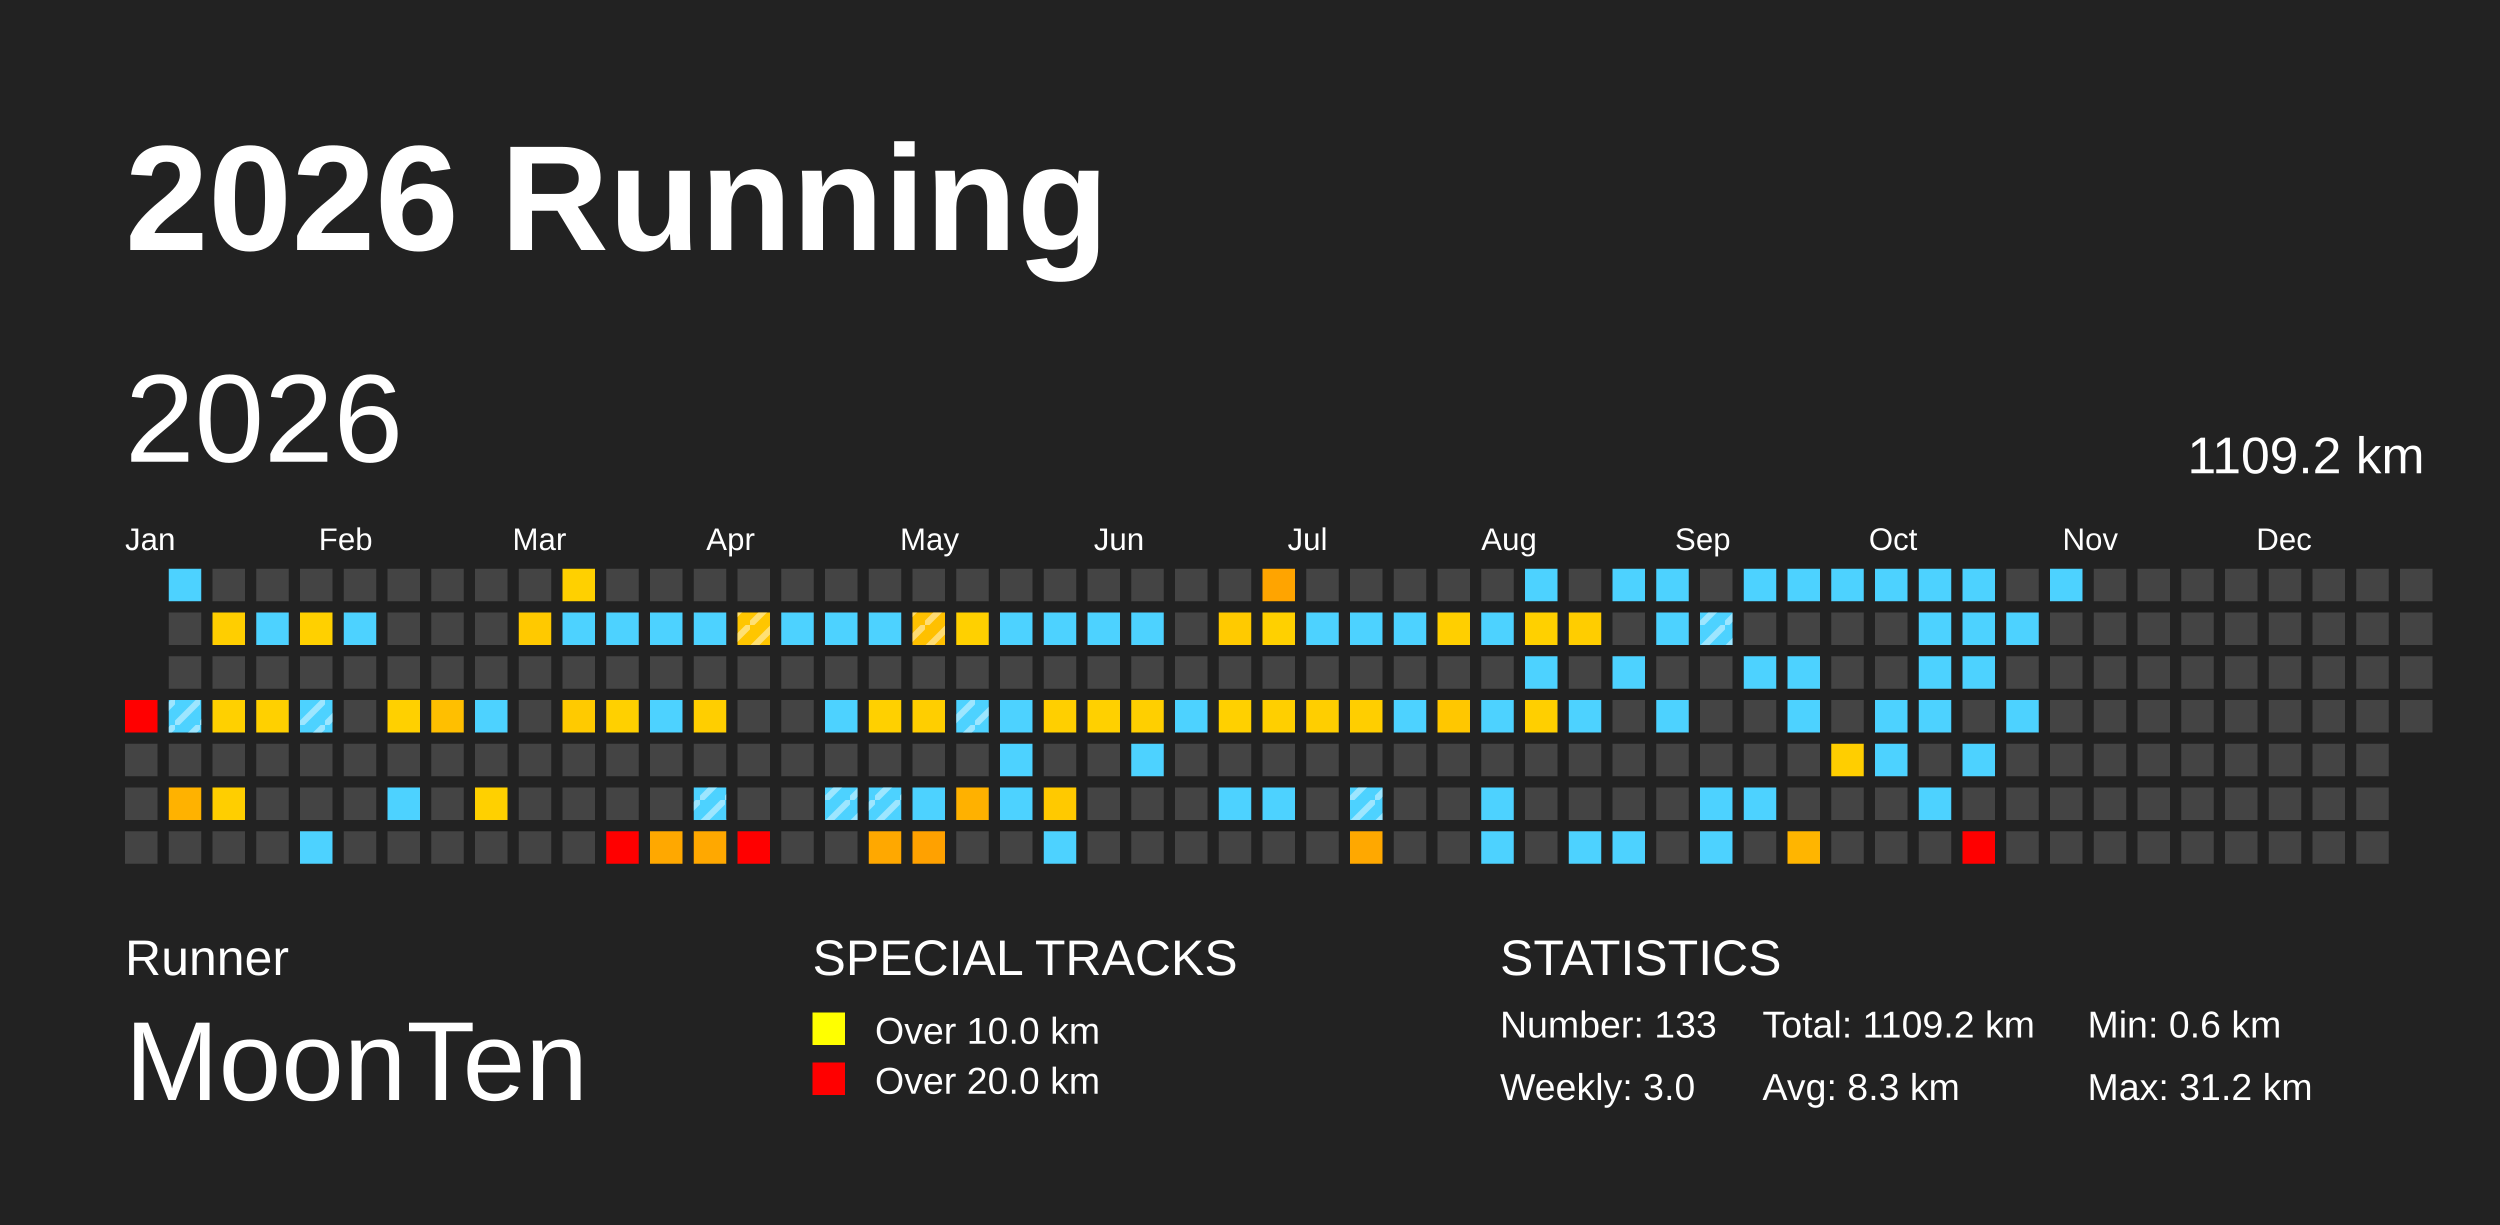
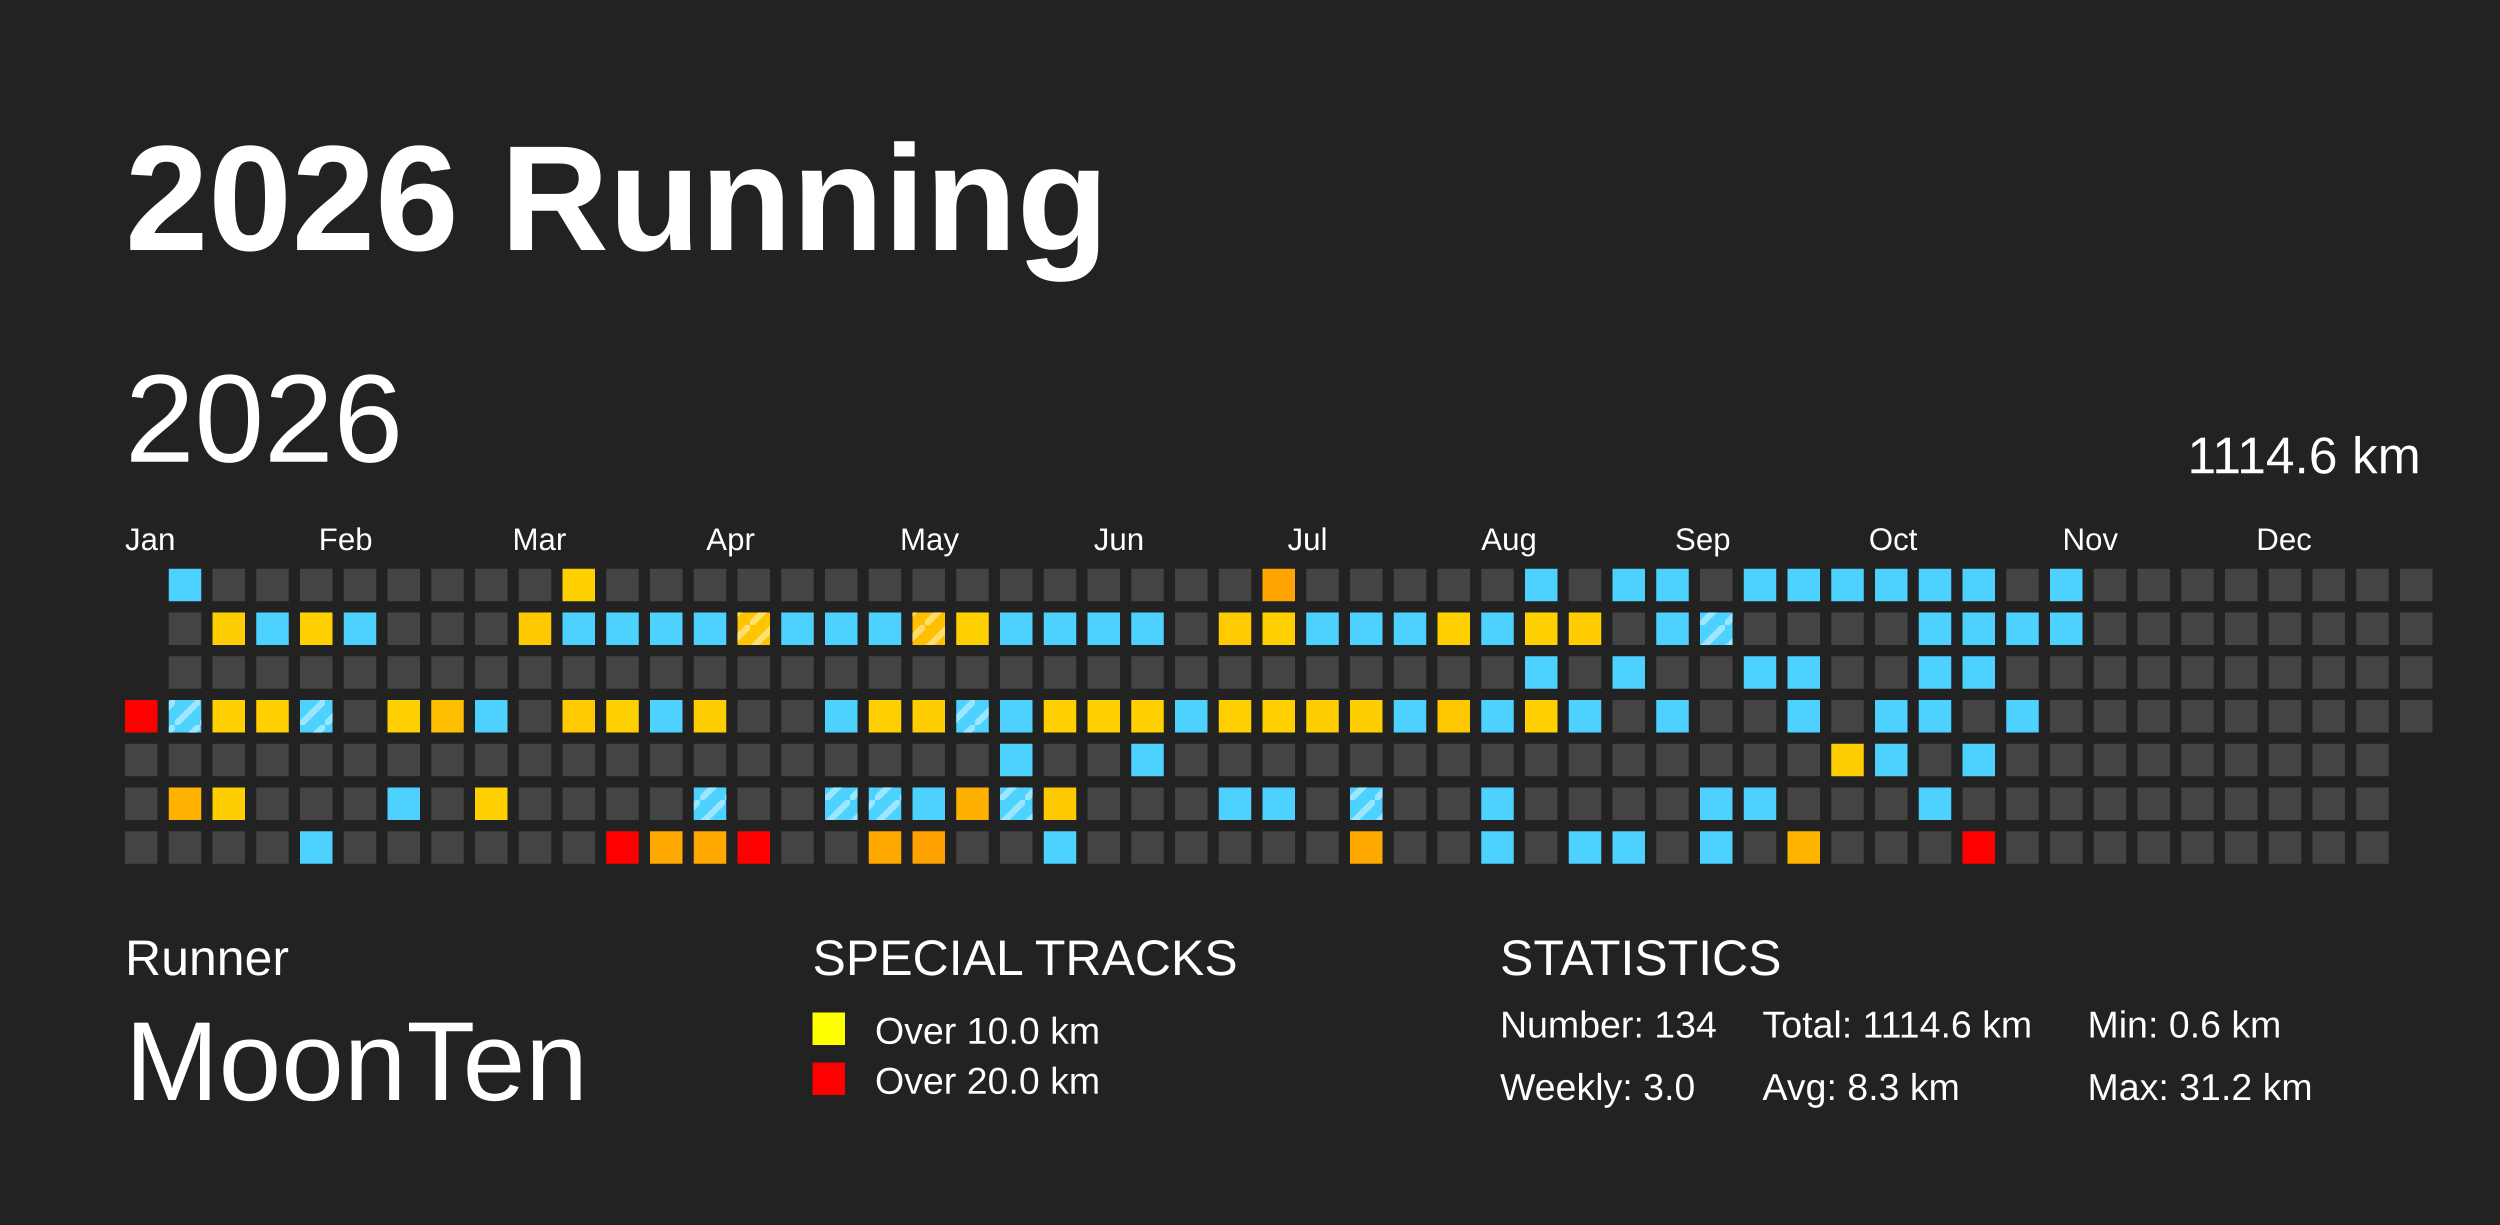
<svg xmlns="http://www.w3.org/2000/svg" baseProfile="full" height="98mm" version="1.1" viewBox="0,0,200,98" width="200mm">
  <defs>
    <pattern height="2" id="indoor-stripe" patternUnits="userSpaceOnUse" width="2">
      <line stroke="white" stroke-opacity="0.45" stroke-width="0.5" x1="0" x2="2" y1="2" y2="0" />
    </pattern>
  </defs>
  <rect fill="#222222" height="98" width="200" x="0" y="0" />
  <text fill="#FFFFFF" style="font-size:12px; font-family:Arial; font-weight:bold;" x="10" y="20">2026 Running</text>
  <text fill="#FFFFFF" style="font-size:4px; font-family:Arial" x="10" y="78">Runner</text>
  <text fill="#FFFFFF" style="font-size:9px; font-family:Arial" x="10" y="88">MoonTen</text>
  <text fill="#FFFFFF" style="font-size:4px; font-family:Arial" x="65" y="78">SPECIAL TRACKS</text>
  <rect fill="yellow" height="2.6" width="2.6" x="65" y="81" />
  <text fill="#FFFFFF" style="font-size:3px; font-family:Arial" x="70" y="83.5">Over 10.0 km</text>
  <rect fill="red" height="2.6" width="2.6" x="65" y="85" />
  <text fill="#FFFFFF" style="font-size:3px; font-family:Arial" x="70" y="87.5">Over 20.0 km</text>
  <text fill="#FFFFFF" style="font-size:4px; font-family:Arial" x="120" y="78">STATISTICS</text>
-   <text fill="#FFFFFF" style="font-size:3px; font-family:Arial" x="120" y="83">Number: 133</text>
+   <text fill="#FFFFFF" style="font-size:3px; font-family:Arial" x="120" y="83">Number: 134</text>
  <text fill="#FFFFFF" style="font-size:3px; font-family:Arial" x="120" y="88">Weekly: 3.0</text>
-   <text fill="#FFFFFF" style="font-size:3px; font-family:Arial" x="141" y="83">Total: 1109.2 km</text>
+   <text fill="#FFFFFF" style="font-size:3px; font-family:Arial" x="141" y="83">Total: 1114.6 km</text>
  <text fill="#FFFFFF" style="font-size:3px; font-family:Arial" x="141" y="88">Avg: 8.3 km</text>
  <text fill="#FFFFFF" style="font-size:3px; font-family:Arial" x="167" y="83">Min: 0.6 km</text>
  <text fill="#FFFFFF" style="font-size:3px; font-family:Arial" x="167" y="88">Max: 31.2 km</text>
  <text dominant-baseline="hanging" fill="#FFFFFF" style="font-size:10.0px; font-family:Arial;" x="10" y="30">2026</text>
-   <text dominant-baseline="hanging" fill="#FFFFFF" style="font-size:4.125px; font-family:Arial;" x="175" y="35">1109.2 km</text>
+   <text dominant-baseline="hanging" fill="#FFFFFF" style="font-size:4.125px; font-family:Arial;" x="175" y="35">1114.6 km</text>
  <text fill="#FFFFFF" style="font-size:2.5px; font-family:Arial" x="10.0" y="44">Jan</text>
  <text fill="#FFFFFF" style="font-size:2.5px; font-family:Arial" x="25.5" y="44">Feb</text>
  <text fill="#FFFFFF" style="font-size:2.5px; font-family:Arial" x="41.0" y="44">Mar</text>
  <text fill="#FFFFFF" style="font-size:2.5px; font-family:Arial" x="56.5" y="44">Apr</text>
  <text fill="#FFFFFF" style="font-size:2.5px; font-family:Arial" x="72.0" y="44">May</text>
  <text fill="#FFFFFF" style="font-size:2.5px; font-family:Arial" x="87.5" y="44">Jun</text>
  <text fill="#FFFFFF" style="font-size:2.5px; font-family:Arial" x="103.0" y="44">Jul</text>
  <text fill="#FFFFFF" style="font-size:2.5px; font-family:Arial" x="118.5" y="44">Aug</text>
  <text fill="#FFFFFF" style="font-size:2.5px; font-family:Arial" x="134.0" y="44">Sep</text>
  <text fill="#FFFFFF" style="font-size:2.5px; font-family:Arial" x="149.5" y="44">Oct</text>
  <text fill="#FFFFFF" style="font-size:2.5px; font-family:Arial" x="165.0" y="44">Nov</text>
  <text fill="#FFFFFF" style="font-size:2.5px; font-family:Arial" x="180.5" y="44">Dec</text>
  <rect fill="red" height="2.6" width="2.6" x="10.0" y="56.0" />
  <rect fill="#444444" height="2.6" width="2.6" x="10.0" y="59.5" />
  <rect fill="#444444" height="2.6" width="2.6" x="10.0" y="63.0" />
  <rect fill="#444444" height="2.6" width="2.6" x="10.0" y="66.5" />
  <rect fill="#4dd2ff" height="2.6" width="2.6" x="13.5" y="45.5" />
  <rect fill="#444444" height="2.6" width="2.6" x="13.5" y="49.0" />
  <rect fill="#444444" height="2.6" width="2.6" x="13.5" y="52.5" />
  <rect fill="#4dd2ff" height="2.6" width="2.6" x="13.5" y="56.0" />
  <rect fill="url(#indoor-stripe)" height="2.6" style="pointer-events: none;" width="2.6" x="13.5" y="56.0" />
  <rect fill="#444444" height="2.6" width="2.6" x="13.5" y="59.5" />
  <rect fill="#ffb200" height="2.6" width="2.6" x="13.5" y="63.0" />
  <rect fill="#444444" height="2.6" width="2.6" x="13.5" y="66.5" />
  <rect fill="#444444" height="2.6" width="2.6" x="17.0" y="45.5" />
  <rect fill="#ffce00" height="2.6" width="2.6" x="17.0" y="49.0" />
  <rect fill="#444444" height="2.6" width="2.6" x="17.0" y="52.5" />
  <rect fill="#ffd000" height="2.6" width="2.6" x="17.0" y="56.0" />
  <rect fill="#444444" height="2.6" width="2.6" x="17.0" y="59.5" />
  <rect fill="#ffce00" height="2.6" width="2.6" x="17.0" y="63.0" />
  <rect fill="#444444" height="2.6" width="2.6" x="17.0" y="66.5" />
  <rect fill="#444444" height="2.6" width="2.6" x="20.5" y="45.5" />
  <rect fill="#4dd2ff" height="2.6" width="2.6" x="20.5" y="49.0" />
  <rect fill="#444444" height="2.6" width="2.6" x="20.5" y="52.5" />
  <rect fill="#ffd000" height="2.6" width="2.6" x="20.5" y="56.0" />
  <rect fill="#444444" height="2.6" width="2.6" x="20.5" y="59.5" />
  <rect fill="#444444" height="2.6" width="2.6" x="20.5" y="63.0" />
  <rect fill="#444444" height="2.6" width="2.6" x="20.5" y="66.5" />
  <rect fill="#444444" height="2.6" width="2.6" x="24.0" y="45.5" />
  <rect fill="#ffd000" height="2.6" width="2.6" x="24.0" y="49.0" />
  <rect fill="#444444" height="2.6" width="2.6" x="24.0" y="52.5" />
  <rect fill="#4dd2ff" height="2.6" width="2.6" x="24.0" y="56.0" />
  <rect fill="url(#indoor-stripe)" height="2.6" style="pointer-events: none;" width="2.6" x="24.0" y="56.0" />
  <rect fill="#444444" height="2.6" width="2.6" x="24.0" y="59.5" />
  <rect fill="#444444" height="2.6" width="2.6" x="24.0" y="63.0" />
  <rect fill="#4dd2ff" height="2.6" width="2.6" x="24.0" y="66.5" />
  <rect fill="#444444" height="2.6" width="2.6" x="27.5" y="45.5" />
  <rect fill="#4dd2ff" height="2.6" width="2.6" x="27.5" y="49.0" />
  <rect fill="#444444" height="2.6" width="2.6" x="27.5" y="52.5" />
  <rect fill="#444444" height="2.6" width="2.6" x="27.5" y="56.0" />
  <rect fill="#444444" height="2.6" width="2.6" x="27.5" y="59.5" />
  <rect fill="#444444" height="2.6" width="2.6" x="27.5" y="63.0" />
  <rect fill="#444444" height="2.6" width="2.6" x="27.5" y="66.5" />
  <rect fill="#444444" height="2.6" width="2.6" x="31.0" y="45.5" />
  <rect fill="#444444" height="2.6" width="2.6" x="31.0" y="49.0" />
  <rect fill="#444444" height="2.6" width="2.6" x="31.0" y="52.5" />
  <rect fill="#ffd000" height="2.6" width="2.6" x="31.0" y="56.0" />
  <rect fill="#444444" height="2.6" width="2.6" x="31.0" y="59.5" />
  <rect fill="#4dd2ff" height="2.6" width="2.6" x="31.0" y="63.0" />
  <rect fill="#444444" height="2.6" width="2.6" x="31.0" y="66.5" />
  <rect fill="#444444" height="2.6" width="2.6" x="34.5" y="45.5" />
  <rect fill="#444444" height="2.6" width="2.6" x="34.5" y="49.0" />
  <rect fill="#444444" height="2.6" width="2.6" x="34.5" y="52.5" />
  <rect fill="#ffbf00" height="2.6" width="2.6" x="34.5" y="56.0" />
  <rect fill="#444444" height="2.6" width="2.6" x="34.5" y="59.5" />
  <rect fill="#444444" height="2.6" width="2.6" x="34.5" y="63.0" />
  <rect fill="#444444" height="2.6" width="2.6" x="34.5" y="66.5" />
  <rect fill="#444444" height="2.6" width="2.6" x="38.0" y="45.5" />
  <rect fill="#444444" height="2.6" width="2.6" x="38.0" y="49.0" />
  <rect fill="#444444" height="2.6" width="2.6" x="38.0" y="52.5" />
  <rect fill="#4dd2ff" height="2.6" width="2.6" x="38.0" y="56.0" />
  <rect fill="#444444" height="2.6" width="2.6" x="38.0" y="59.5" />
  <rect fill="#ffd000" height="2.6" width="2.6" x="38.0" y="63.0" />
  <rect fill="#444444" height="2.6" width="2.6" x="38.0" y="66.5" />
  <rect fill="#444444" height="2.6" width="2.6" x="41.5" y="45.5" />
  <rect fill="#ffc900" height="2.6" width="2.6" x="41.5" y="49.0" />
  <rect fill="#444444" height="2.6" width="2.6" x="41.5" y="52.5" />
  <rect fill="#444444" height="2.6" width="2.6" x="41.5" y="56.0" />
  <rect fill="#444444" height="2.6" width="2.6" x="41.5" y="59.5" />
  <rect fill="#444444" height="2.6" width="2.6" x="41.5" y="63.0" />
  <rect fill="#444444" height="2.6" width="2.6" x="41.5" y="66.5" />
  <rect fill="#ffd000" height="2.6" width="2.6" x="45.0" y="45.5" />
  <rect fill="#4dd2ff" height="2.6" width="2.6" x="45.0" y="49.0" />
  <rect fill="#444444" height="2.6" width="2.6" x="45.0" y="52.5" />
  <rect fill="#ffca00" height="2.6" width="2.6" x="45.0" y="56.0" />
  <rect fill="#444444" height="2.6" width="2.6" x="45.0" y="59.5" />
  <rect fill="#444444" height="2.6" width="2.6" x="45.0" y="63.0" />
  <rect fill="#444444" height="2.6" width="2.6" x="45.0" y="66.5" />
  <rect fill="#444444" height="2.6" width="2.6" x="48.5" y="45.5" />
  <rect fill="#4dd2ff" height="2.6" width="2.6" x="48.5" y="49.0" />
  <rect fill="#444444" height="2.6" width="2.6" x="48.5" y="52.5" />
  <rect fill="#ffd000" height="2.6" width="2.6" x="48.5" y="56.0" />
  <rect fill="#444444" height="2.6" width="2.6" x="48.5" y="59.5" />
  <rect fill="#444444" height="2.6" width="2.6" x="48.5" y="63.0" />
  <rect fill="red" height="2.6" width="2.6" x="48.5" y="66.5" />
  <rect fill="#444444" height="2.6" width="2.6" x="52.0" y="45.5" />
  <rect fill="#4dd2ff" height="2.6" width="2.6" x="52.0" y="49.0" />
  <rect fill="#444444" height="2.6" width="2.6" x="52.0" y="52.5" />
  <rect fill="#4dd2ff" height="2.6" width="2.6" x="52.0" y="56.0" />
  <rect fill="#444444" height="2.6" width="2.6" x="52.0" y="59.5" />
  <rect fill="#444444" height="2.6" width="2.6" x="52.0" y="63.0" />
  <rect fill="#ffa800" height="2.6" width="2.6" x="52.0" y="66.5" />
  <rect fill="#444444" height="2.6" width="2.6" x="55.5" y="45.5" />
  <rect fill="#4dd2ff" height="2.6" width="2.6" x="55.5" y="49.0" />
  <rect fill="#444444" height="2.6" width="2.6" x="55.5" y="52.5" />
  <rect fill="#ffce00" height="2.6" width="2.6" x="55.5" y="56.0" />
  <rect fill="#444444" height="2.6" width="2.6" x="55.5" y="59.5" />
  <rect fill="#4dd2ff" height="2.6" width="2.6" x="55.5" y="63.0" />
  <rect fill="url(#indoor-stripe)" height="2.6" style="pointer-events: none;" width="2.6" x="55.5" y="63.0" />
  <rect fill="#ffa800" height="2.6" width="2.6" x="55.5" y="66.5" />
  <rect fill="#444444" height="2.6" width="2.6" x="59.0" y="45.5" />
  <rect fill="#ffc600" height="2.6" width="2.6" x="59.0" y="49.0" />
  <rect fill="url(#indoor-stripe)" height="2.6" style="pointer-events: none;" width="2.6" x="59.0" y="49.0" />
  <rect fill="#444444" height="2.6" width="2.6" x="59.0" y="52.5" />
  <rect fill="#444444" height="2.6" width="2.6" x="59.0" y="56.0" />
  <rect fill="#444444" height="2.6" width="2.6" x="59.0" y="59.5" />
  <rect fill="#444444" height="2.6" width="2.6" x="59.0" y="63.0" />
  <rect fill="red" height="2.6" width="2.6" x="59.0" y="66.5" />
  <rect fill="#444444" height="2.6" width="2.6" x="62.5" y="45.5" />
  <rect fill="#4dd2ff" height="2.6" width="2.6" x="62.5" y="49.0" />
  <rect fill="#444444" height="2.6" width="2.6" x="62.5" y="52.5" />
  <rect fill="#444444" height="2.6" width="2.6" x="62.5" y="56.0" />
  <rect fill="#444444" height="2.6" width="2.6" x="62.5" y="59.5" />
  <rect fill="#444444" height="2.6" width="2.6" x="62.5" y="63.0" />
  <rect fill="#444444" height="2.6" width="2.6" x="62.5" y="66.5" />
  <rect fill="#444444" height="2.6" width="2.6" x="66.0" y="45.5" />
  <rect fill="#4dd2ff" height="2.6" width="2.6" x="66.0" y="49.0" />
  <rect fill="#444444" height="2.6" width="2.6" x="66.0" y="52.5" />
  <rect fill="#4dd2ff" height="2.6" width="2.6" x="66.0" y="56.0" />
  <rect fill="#444444" height="2.6" width="2.6" x="66.0" y="59.5" />
  <rect fill="#4dd2ff" height="2.6" width="2.6" x="66.0" y="63.0" />
  <rect fill="url(#indoor-stripe)" height="2.6" style="pointer-events: none;" width="2.6" x="66.0" y="63.0" />
  <rect fill="#444444" height="2.6" width="2.6" x="66.0" y="66.5" />
  <rect fill="#444444" height="2.6" width="2.6" x="69.5" y="45.5" />
  <rect fill="#4dd2ff" height="2.6" width="2.6" x="69.5" y="49.0" />
  <rect fill="#444444" height="2.6" width="2.6" x="69.5" y="52.5" />
  <rect fill="#ffd000" height="2.6" width="2.6" x="69.5" y="56.0" />
  <rect fill="#444444" height="2.6" width="2.6" x="69.5" y="59.5" />
  <rect fill="#4dd2ff" height="2.6" width="2.6" x="69.5" y="63.0" />
  <rect fill="url(#indoor-stripe)" height="2.6" style="pointer-events: none;" width="2.6" x="69.5" y="63.0" />
  <rect fill="#ffa800" height="2.6" width="2.6" x="69.5" y="66.5" />
  <rect fill="#444444" height="2.6" width="2.6" x="73.0" y="45.5" />
  <rect fill="#ffc000" height="2.6" width="2.6" x="73.0" y="49.0" />
  <rect fill="url(#indoor-stripe)" height="2.6" style="pointer-events: none;" width="2.6" x="73.0" y="49.0" />
  <rect fill="#444444" height="2.6" width="2.6" x="73.0" y="52.5" />
  <rect fill="#ffce00" height="2.6" width="2.6" x="73.0" y="56.0" />
  <rect fill="#444444" height="2.6" width="2.6" x="73.0" y="59.5" />
  <rect fill="#4dd2ff" height="2.6" width="2.6" x="73.0" y="63.0" />
  <rect fill="#ffa100" height="2.6" width="2.6" x="73.0" y="66.5" />
  <rect fill="#444444" height="2.6" width="2.6" x="76.5" y="45.5" />
  <rect fill="#ffd000" height="2.6" width="2.6" x="76.5" y="49.0" />
  <rect fill="#444444" height="2.6" width="2.6" x="76.5" y="52.5" />
  <rect fill="#4dd2ff" height="2.6" width="2.6" x="76.5" y="56.0" />
  <rect fill="url(#indoor-stripe)" height="2.6" style="pointer-events: none;" width="2.6" x="76.5" y="56.0" />
  <rect fill="#444444" height="2.6" width="2.6" x="76.5" y="59.5" />
  <rect fill="#ffb100" height="2.6" width="2.6" x="76.5" y="63.0" />
  <rect fill="#444444" height="2.6" width="2.6" x="76.5" y="66.5" />
  <rect fill="#444444" height="2.6" width="2.6" x="80.0" y="45.5" />
  <rect fill="#4dd2ff" height="2.6" width="2.6" x="80.0" y="49.0" />
  <rect fill="#444444" height="2.6" width="2.6" x="80.0" y="52.5" />
  <rect fill="#4dd2ff" height="2.6" width="2.6" x="80.0" y="56.0" />
  <rect fill="#4dd2ff" height="2.6" width="2.6" x="80.0" y="59.5" />
  <rect fill="#4dd2ff" height="2.6" width="2.6" x="80.0" y="63.0" />
+   <rect fill="url(#indoor-stripe)" height="2.6" style="pointer-events: none;" width="2.6" x="80.0" y="63.0" />
  <rect fill="#444444" height="2.6" width="2.6" x="80.0" y="66.5" />
  <rect fill="#444444" height="2.6" width="2.6" x="83.5" y="45.5" />
  <rect fill="#4dd2ff" height="2.6" width="2.6" x="83.5" y="49.0" />
  <rect fill="#444444" height="2.6" width="2.6" x="83.5" y="52.5" />
  <rect fill="#ffcf00" height="2.6" width="2.6" x="83.5" y="56.0" />
  <rect fill="#444444" height="2.6" width="2.6" x="83.5" y="59.5" />
  <rect fill="#ffc900" height="2.6" width="2.6" x="83.5" y="63.0" />
  <rect fill="#4dd2ff" height="2.6" width="2.6" x="83.5" y="66.5" />
  <rect fill="#444444" height="2.6" width="2.6" x="87.0" y="45.5" />
  <rect fill="#4dd2ff" height="2.6" width="2.6" x="87.0" y="49.0" />
  <rect fill="#444444" height="2.6" width="2.6" x="87.0" y="52.5" />
  <rect fill="#ffd000" height="2.6" width="2.6" x="87.0" y="56.0" />
  <rect fill="#444444" height="2.6" width="2.6" x="87.0" y="59.5" />
  <rect fill="#444444" height="2.6" width="2.6" x="87.0" y="63.0" />
  <rect fill="#444444" height="2.6" width="2.6" x="87.0" y="66.5" />
  <rect fill="#444444" height="2.6" width="2.6" x="90.5" y="45.5" />
  <rect fill="#4dd2ff" height="2.6" width="2.6" x="90.5" y="49.0" />
  <rect fill="#444444" height="2.6" width="2.6" x="90.5" y="52.5" />
  <rect fill="#ffcf00" height="2.6" width="2.6" x="90.5" y="56.0" />
  <rect fill="#4dd2ff" height="2.6" width="2.6" x="90.5" y="59.5" />
  <rect fill="#444444" height="2.6" width="2.6" x="90.5" y="63.0" />
  <rect fill="#444444" height="2.6" width="2.6" x="90.5" y="66.5" />
  <rect fill="#444444" height="2.6" width="2.6" x="94.0" y="45.5" />
  <rect fill="#444444" height="2.6" width="2.6" x="94.0" y="49.0" />
  <rect fill="#444444" height="2.6" width="2.6" x="94.0" y="52.5" />
  <rect fill="#4dd2ff" height="2.6" width="2.6" x="94.0" y="56.0" />
  <rect fill="#444444" height="2.6" width="2.6" x="94.0" y="59.5" />
  <rect fill="#444444" height="2.6" width="2.6" x="94.0" y="63.0" />
  <rect fill="#444444" height="2.6" width="2.6" x="94.0" y="66.5" />
  <rect fill="#444444" height="2.6" width="2.6" x="97.5" y="45.5" />
  <rect fill="#ffca00" height="2.6" width="2.6" x="97.5" y="49.0" />
  <rect fill="#444444" height="2.6" width="2.6" x="97.5" y="52.5" />
  <rect fill="#ffd000" height="2.6" width="2.6" x="97.5" y="56.0" />
  <rect fill="#444444" height="2.6" width="2.6" x="97.5" y="59.5" />
  <rect fill="#4dd2ff" height="2.6" width="2.6" x="97.5" y="63.0" />
  <rect fill="#444444" height="2.6" width="2.6" x="97.5" y="66.5" />
  <rect fill="#ffa400" height="2.6" width="2.6" x="101.0" y="45.5" />
  <rect fill="#ffd000" height="2.6" width="2.6" x="101.0" y="49.0" />
  <rect fill="#444444" height="2.6" width="2.6" x="101.0" y="52.5" />
  <rect fill="#ffcf00" height="2.6" width="2.6" x="101.0" y="56.0" />
  <rect fill="#444444" height="2.6" width="2.6" x="101.0" y="59.5" />
  <rect fill="#4dd2ff" height="2.6" width="2.6" x="101.0" y="63.0" />
  <rect fill="#444444" height="2.6" width="2.6" x="101.0" y="66.5" />
  <rect fill="#444444" height="2.6" width="2.6" x="104.5" y="45.5" />
  <rect fill="#4dd2ff" height="2.6" width="2.6" x="104.5" y="49.0" />
  <rect fill="#444444" height="2.6" width="2.6" x="104.5" y="52.5" />
  <rect fill="#ffce00" height="2.6" width="2.6" x="104.5" y="56.0" />
  <rect fill="#444444" height="2.6" width="2.6" x="104.5" y="59.5" />
  <rect fill="#444444" height="2.6" width="2.6" x="104.5" y="63.0" />
  <rect fill="#444444" height="2.6" width="2.6" x="104.5" y="66.5" />
  <rect fill="#444444" height="2.6" width="2.6" x="108.0" y="45.5" />
  <rect fill="#4dd2ff" height="2.6" width="2.6" x="108.0" y="49.0" />
  <rect fill="#444444" height="2.6" width="2.6" x="108.0" y="52.5" />
  <rect fill="#ffce00" height="2.6" width="2.6" x="108.0" y="56.0" />
  <rect fill="#444444" height="2.6" width="2.6" x="108.0" y="59.5" />
  <rect fill="#4dd2ff" height="2.6" width="2.6" x="108.0" y="63.0" />
  <rect fill="url(#indoor-stripe)" height="2.6" style="pointer-events: none;" width="2.6" x="108.0" y="63.0" />
  <rect fill="#ffa800" height="2.6" width="2.6" x="108.0" y="66.5" />
  <rect fill="#444444" height="2.6" width="2.6" x="111.5" y="45.5" />
  <rect fill="#4dd2ff" height="2.6" width="2.6" x="111.5" y="49.0" />
  <rect fill="#444444" height="2.6" width="2.6" x="111.5" y="52.5" />
  <rect fill="#4dd2ff" height="2.6" width="2.6" x="111.5" y="56.0" />
  <rect fill="#444444" height="2.6" width="2.6" x="111.5" y="59.5" />
  <rect fill="#444444" height="2.6" width="2.6" x="111.5" y="63.0" />
  <rect fill="#444444" height="2.6" width="2.6" x="111.5" y="66.5" />
  <rect fill="#444444" height="2.6" width="2.6" x="115.0" y="45.5" />
  <rect fill="#ffcf00" height="2.6" width="2.6" x="115.0" y="49.0" />
  <rect fill="#444444" height="2.6" width="2.6" x="115.0" y="52.5" />
  <rect fill="#ffc700" height="2.6" width="2.6" x="115.0" y="56.0" />
  <rect fill="#444444" height="2.6" width="2.6" x="115.0" y="59.5" />
  <rect fill="#444444" height="2.6" width="2.6" x="115.0" y="63.0" />
  <rect fill="#444444" height="2.6" width="2.6" x="115.0" y="66.5" />
  <rect fill="#444444" height="2.6" width="2.6" x="118.5" y="45.5" />
  <rect fill="#4dd2ff" height="2.6" width="2.6" x="118.5" y="49.0" />
  <rect fill="#444444" height="2.6" width="2.6" x="118.5" y="52.5" />
  <rect fill="#4dd2ff" height="2.6" width="2.6" x="118.5" y="56.0" />
  <rect fill="#444444" height="2.6" width="2.6" x="118.5" y="59.5" />
  <rect fill="#4dd2ff" height="2.6" width="2.6" x="118.5" y="63.0" />
  <rect fill="#4dd2ff" height="2.6" width="2.6" x="118.5" y="66.5" />
  <rect fill="#4dd2ff" height="2.6" width="2.6" x="122.0" y="45.5" />
  <rect fill="#ffd000" height="2.6" width="2.6" x="122.0" y="49.0" />
  <rect fill="#4dd2ff" height="2.6" width="2.6" x="122.0" y="52.5" />
  <rect fill="#ffcf00" height="2.6" width="2.6" x="122.0" y="56.0" />
  <rect fill="#444444" height="2.6" width="2.6" x="122.0" y="59.5" />
  <rect fill="#444444" height="2.6" width="2.6" x="122.0" y="63.0" />
  <rect fill="#444444" height="2.6" width="2.6" x="122.0" y="66.5" />
  <rect fill="#444444" height="2.6" width="2.6" x="125.5" y="45.5" />
  <rect fill="#ffcd00" height="2.6" width="2.6" x="125.5" y="49.0" />
  <rect fill="#444444" height="2.6" width="2.6" x="125.5" y="52.5" />
  <rect fill="#4dd2ff" height="2.6" width="2.6" x="125.5" y="56.0" />
  <rect fill="#444444" height="2.6" width="2.6" x="125.5" y="59.5" />
  <rect fill="#444444" height="2.6" width="2.6" x="125.5" y="63.0" />
  <rect fill="#4dd2ff" height="2.6" width="2.6" x="125.5" y="66.5" />
  <rect fill="#4dd2ff" height="2.6" width="2.6" x="129.0" y="45.5" />
  <rect fill="#444444" height="2.6" width="2.6" x="129.0" y="49.0" />
  <rect fill="#4dd2ff" height="2.6" width="2.6" x="129.0" y="52.5" />
  <rect fill="#444444" height="2.6" width="2.6" x="129.0" y="56.0" />
  <rect fill="#444444" height="2.6" width="2.6" x="129.0" y="59.5" />
  <rect fill="#444444" height="2.6" width="2.6" x="129.0" y="63.0" />
  <rect fill="#4dd2ff" height="2.6" width="2.6" x="129.0" y="66.5" />
  <rect fill="#4dd2ff" height="2.6" width="2.6" x="132.5" y="45.5" />
  <rect fill="#4dd2ff" height="2.6" width="2.6" x="132.5" y="49.0" />
  <rect fill="#444444" height="2.6" width="2.6" x="132.5" y="52.5" />
  <rect fill="#4dd2ff" height="2.6" width="2.6" x="132.5" y="56.0" />
  <rect fill="#444444" height="2.6" width="2.6" x="132.5" y="59.5" />
  <rect fill="#444444" height="2.6" width="2.6" x="132.5" y="63.0" />
  <rect fill="#444444" height="2.6" width="2.6" x="132.5" y="66.5" />
  <rect fill="#444444" height="2.6" width="2.6" x="136.0" y="45.5" />
  <rect fill="#4dd2ff" height="2.6" width="2.6" x="136.0" y="49.0" />
  <rect fill="url(#indoor-stripe)" height="2.6" style="pointer-events: none;" width="2.6" x="136.0" y="49.0" />
  <rect fill="#444444" height="2.6" width="2.6" x="136.0" y="52.5" />
  <rect fill="#444444" height="2.6" width="2.6" x="136.0" y="56.0" />
  <rect fill="#444444" height="2.6" width="2.6" x="136.0" y="59.5" />
  <rect fill="#4dd2ff" height="2.6" width="2.6" x="136.0" y="63.0" />
  <rect fill="#4dd2ff" height="2.6" width="2.6" x="136.0" y="66.5" />
  <rect fill="#4dd2ff" height="2.6" width="2.6" x="139.5" y="45.5" />
  <rect fill="#444444" height="2.6" width="2.6" x="139.5" y="49.0" />
  <rect fill="#4dd2ff" height="2.6" width="2.6" x="139.5" y="52.5" />
  <rect fill="#444444" height="2.6" width="2.6" x="139.5" y="56.0" />
  <rect fill="#444444" height="2.6" width="2.6" x="139.5" y="59.5" />
  <rect fill="#4dd2ff" height="2.6" width="2.6" x="139.5" y="63.0" />
  <rect fill="#444444" height="2.6" width="2.6" x="139.5" y="66.5" />
  <rect fill="#4dd2ff" height="2.6" width="2.6" x="143.0" y="45.5" />
  <rect fill="#444444" height="2.6" width="2.6" x="143.0" y="49.0" />
  <rect fill="#4dd2ff" height="2.6" width="2.6" x="143.0" y="52.5" />
  <rect fill="#4dd2ff" height="2.6" width="2.6" x="143.0" y="56.0" />
  <rect fill="#444444" height="2.6" width="2.6" x="143.0" y="59.5" />
  <rect fill="#444444" height="2.6" width="2.6" x="143.0" y="63.0" />
  <rect fill="#ffb500" height="2.6" width="2.6" x="143.0" y="66.5" />
  <rect fill="#4dd2ff" height="2.6" width="2.6" x="146.5" y="45.5" />
  <rect fill="#444444" height="2.6" width="2.6" x="146.5" y="49.0" />
  <rect fill="#444444" height="2.6" width="2.6" x="146.5" y="52.5" />
  <rect fill="#444444" height="2.6" width="2.6" x="146.5" y="56.0" />
  <rect fill="#ffce00" height="2.6" width="2.6" x="146.5" y="59.5" />
  <rect fill="#444444" height="2.6" width="2.6" x="146.5" y="63.0" />
  <rect fill="#444444" height="2.6" width="2.6" x="146.5" y="66.5" />
  <rect fill="#4dd2ff" height="2.6" width="2.6" x="150.0" y="45.5" />
  <rect fill="#444444" height="2.6" width="2.6" x="150.0" y="49.0" />
  <rect fill="#444444" height="2.6" width="2.6" x="150.0" y="52.5" />
  <rect fill="#4dd2ff" height="2.6" width="2.6" x="150.0" y="56.0" />
  <rect fill="#4dd2ff" height="2.6" width="2.6" x="150.0" y="59.5" />
  <rect fill="#444444" height="2.6" width="2.6" x="150.0" y="63.0" />
  <rect fill="#444444" height="2.6" width="2.6" x="150.0" y="66.5" />
  <rect fill="#4dd2ff" height="2.6" width="2.6" x="153.5" y="45.5" />
  <rect fill="#4dd2ff" height="2.6" width="2.6" x="153.5" y="49.0" />
  <rect fill="#4dd2ff" height="2.6" width="2.6" x="153.5" y="52.5" />
  <rect fill="#4dd2ff" height="2.6" width="2.6" x="153.5" y="56.0" />
  <rect fill="#444444" height="2.6" width="2.6" x="153.5" y="59.5" />
  <rect fill="#4dd2ff" height="2.6" width="2.6" x="153.5" y="63.0" />
  <rect fill="#444444" height="2.6" width="2.6" x="153.5" y="66.5" />
  <rect fill="#4dd2ff" height="2.6" width="2.6" x="157.0" y="45.5" />
  <rect fill="#4dd2ff" height="2.6" width="2.6" x="157.0" y="49.0" />
  <rect fill="#4dd2ff" height="2.6" width="2.6" x="157.0" y="52.5" />
  <rect fill="#444444" height="2.6" width="2.6" x="157.0" y="56.0" />
  <rect fill="#4dd2ff" height="2.6" width="2.6" x="157.0" y="59.5" />
  <rect fill="#444444" height="2.6" width="2.6" x="157.0" y="63.0" />
  <rect fill="red" height="2.6" width="2.6" x="157.0" y="66.5" />
  <rect fill="#444444" height="2.6" width="2.6" x="160.5" y="45.5" />
  <rect fill="#4dd2ff" height="2.6" width="2.6" x="160.5" y="49.0" />
  <rect fill="#444444" height="2.6" width="2.6" x="160.5" y="52.5" />
  <rect fill="#4dd2ff" height="2.6" width="2.6" x="160.5" y="56.0" />
  <rect fill="#444444" height="2.6" width="2.6" x="160.5" y="59.5" />
  <rect fill="#444444" height="2.6" width="2.6" x="160.5" y="63.0" />
  <rect fill="#444444" height="2.6" width="2.6" x="160.5" y="66.5" />
  <rect fill="#4dd2ff" height="2.6" width="2.6" x="164.0" y="45.5" />
-   <rect fill="#444444" height="2.6" width="2.6" x="164.0" y="49.0" />
+   <rect fill="#4dd2ff" height="2.6" width="2.6" x="164.0" y="49.0" />
  <rect fill="#444444" height="2.6" width="2.6" x="164.0" y="52.5" />
  <rect fill="#444444" height="2.6" width="2.6" x="164.0" y="56.0" />
  <rect fill="#444444" height="2.6" width="2.6" x="164.0" y="59.5" />
  <rect fill="#444444" height="2.6" width="2.6" x="164.0" y="63.0" />
  <rect fill="#444444" height="2.6" width="2.6" x="164.0" y="66.5" />
  <rect fill="#444444" height="2.6" width="2.6" x="167.5" y="45.5" />
  <rect fill="#444444" height="2.6" width="2.6" x="167.5" y="49.0" />
  <rect fill="#444444" height="2.6" width="2.6" x="167.5" y="52.5" />
  <rect fill="#444444" height="2.6" width="2.6" x="167.5" y="56.0" />
  <rect fill="#444444" height="2.6" width="2.6" x="167.5" y="59.5" />
  <rect fill="#444444" height="2.6" width="2.6" x="167.5" y="63.0" />
  <rect fill="#444444" height="2.6" width="2.6" x="167.5" y="66.5" />
  <rect fill="#444444" height="2.6" width="2.6" x="171.0" y="45.5" />
  <rect fill="#444444" height="2.6" width="2.6" x="171.0" y="49.0" />
  <rect fill="#444444" height="2.6" width="2.6" x="171.0" y="52.5" />
  <rect fill="#444444" height="2.6" width="2.6" x="171.0" y="56.0" />
  <rect fill="#444444" height="2.6" width="2.6" x="171.0" y="59.5" />
  <rect fill="#444444" height="2.6" width="2.6" x="171.0" y="63.0" />
  <rect fill="#444444" height="2.6" width="2.6" x="171.0" y="66.5" />
  <rect fill="#444444" height="2.6" width="2.6" x="174.5" y="45.5" />
  <rect fill="#444444" height="2.6" width="2.6" x="174.5" y="49.0" />
  <rect fill="#444444" height="2.6" width="2.6" x="174.5" y="52.5" />
  <rect fill="#444444" height="2.6" width="2.6" x="174.5" y="56.0" />
  <rect fill="#444444" height="2.6" width="2.6" x="174.5" y="59.5" />
  <rect fill="#444444" height="2.6" width="2.6" x="174.5" y="63.0" />
  <rect fill="#444444" height="2.6" width="2.6" x="174.5" y="66.5" />
  <rect fill="#444444" height="2.6" width="2.6" x="178.0" y="45.5" />
  <rect fill="#444444" height="2.6" width="2.6" x="178.0" y="49.0" />
  <rect fill="#444444" height="2.6" width="2.6" x="178.0" y="52.5" />
  <rect fill="#444444" height="2.6" width="2.6" x="178.0" y="56.0" />
  <rect fill="#444444" height="2.6" width="2.6" x="178.0" y="59.5" />
  <rect fill="#444444" height="2.6" width="2.6" x="178.0" y="63.0" />
  <rect fill="#444444" height="2.6" width="2.6" x="178.0" y="66.5" />
  <rect fill="#444444" height="2.6" width="2.6" x="181.5" y="45.5" />
  <rect fill="#444444" height="2.6" width="2.6" x="181.5" y="49.0" />
  <rect fill="#444444" height="2.6" width="2.6" x="181.5" y="52.5" />
  <rect fill="#444444" height="2.6" width="2.6" x="181.5" y="56.0" />
  <rect fill="#444444" height="2.6" width="2.6" x="181.5" y="59.5" />
  <rect fill="#444444" height="2.6" width="2.6" x="181.5" y="63.0" />
  <rect fill="#444444" height="2.6" width="2.6" x="181.5" y="66.5" />
  <rect fill="#444444" height="2.6" width="2.6" x="185.0" y="45.5" />
  <rect fill="#444444" height="2.6" width="2.6" x="185.0" y="49.0" />
  <rect fill="#444444" height="2.6" width="2.6" x="185.0" y="52.5" />
  <rect fill="#444444" height="2.6" width="2.6" x="185.0" y="56.0" />
  <rect fill="#444444" height="2.6" width="2.6" x="185.0" y="59.5" />
  <rect fill="#444444" height="2.6" width="2.6" x="185.0" y="63.0" />
  <rect fill="#444444" height="2.6" width="2.6" x="185.0" y="66.5" />
  <rect fill="#444444" height="2.6" width="2.6" x="188.5" y="45.5" />
  <rect fill="#444444" height="2.6" width="2.6" x="188.5" y="49.0" />
  <rect fill="#444444" height="2.6" width="2.6" x="188.5" y="52.5" />
  <rect fill="#444444" height="2.6" width="2.6" x="188.5" y="56.0" />
  <rect fill="#444444" height="2.6" width="2.6" x="188.5" y="59.5" />
  <rect fill="#444444" height="2.6" width="2.6" x="188.5" y="63.0" />
  <rect fill="#444444" height="2.6" width="2.6" x="188.5" y="66.5" />
  <rect fill="#444444" height="2.6" width="2.6" x="192.0" y="45.5" />
  <rect fill="#444444" height="2.6" width="2.6" x="192.0" y="49.0" />
  <rect fill="#444444" height="2.6" width="2.6" x="192.0" y="52.5" />
  <rect fill="#444444" height="2.6" width="2.6" x="192.0" y="56.0" />
</svg>
